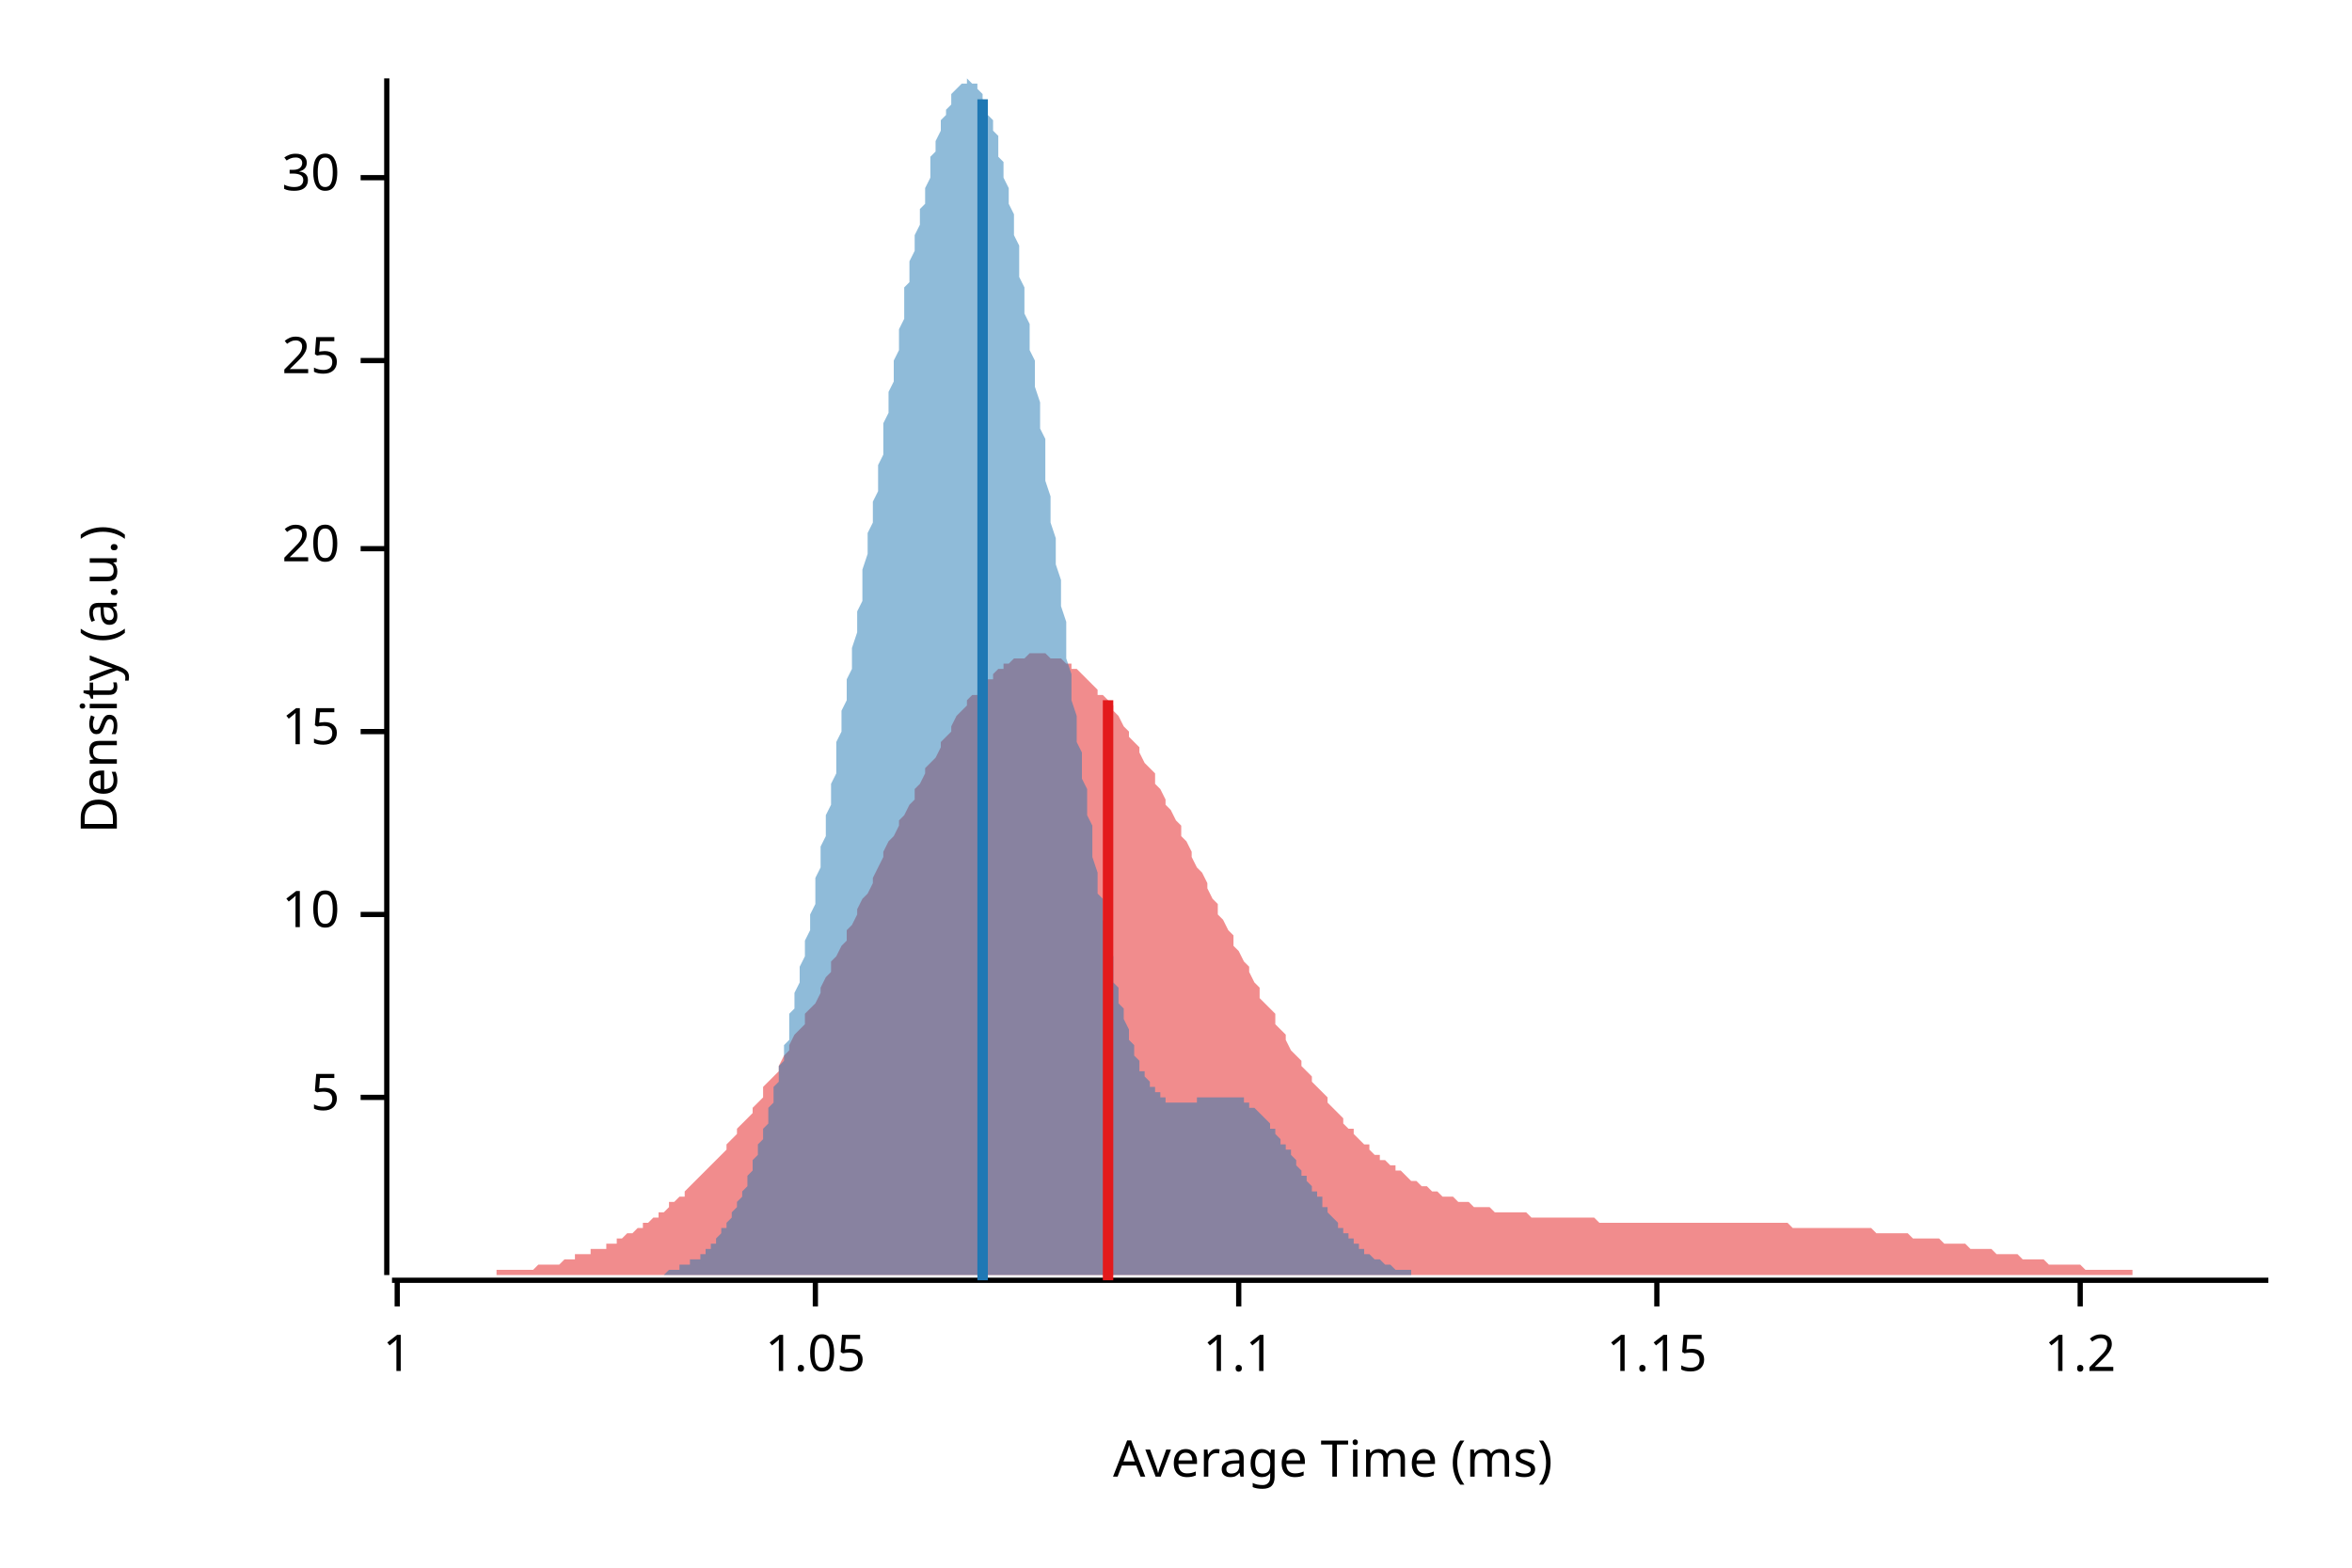
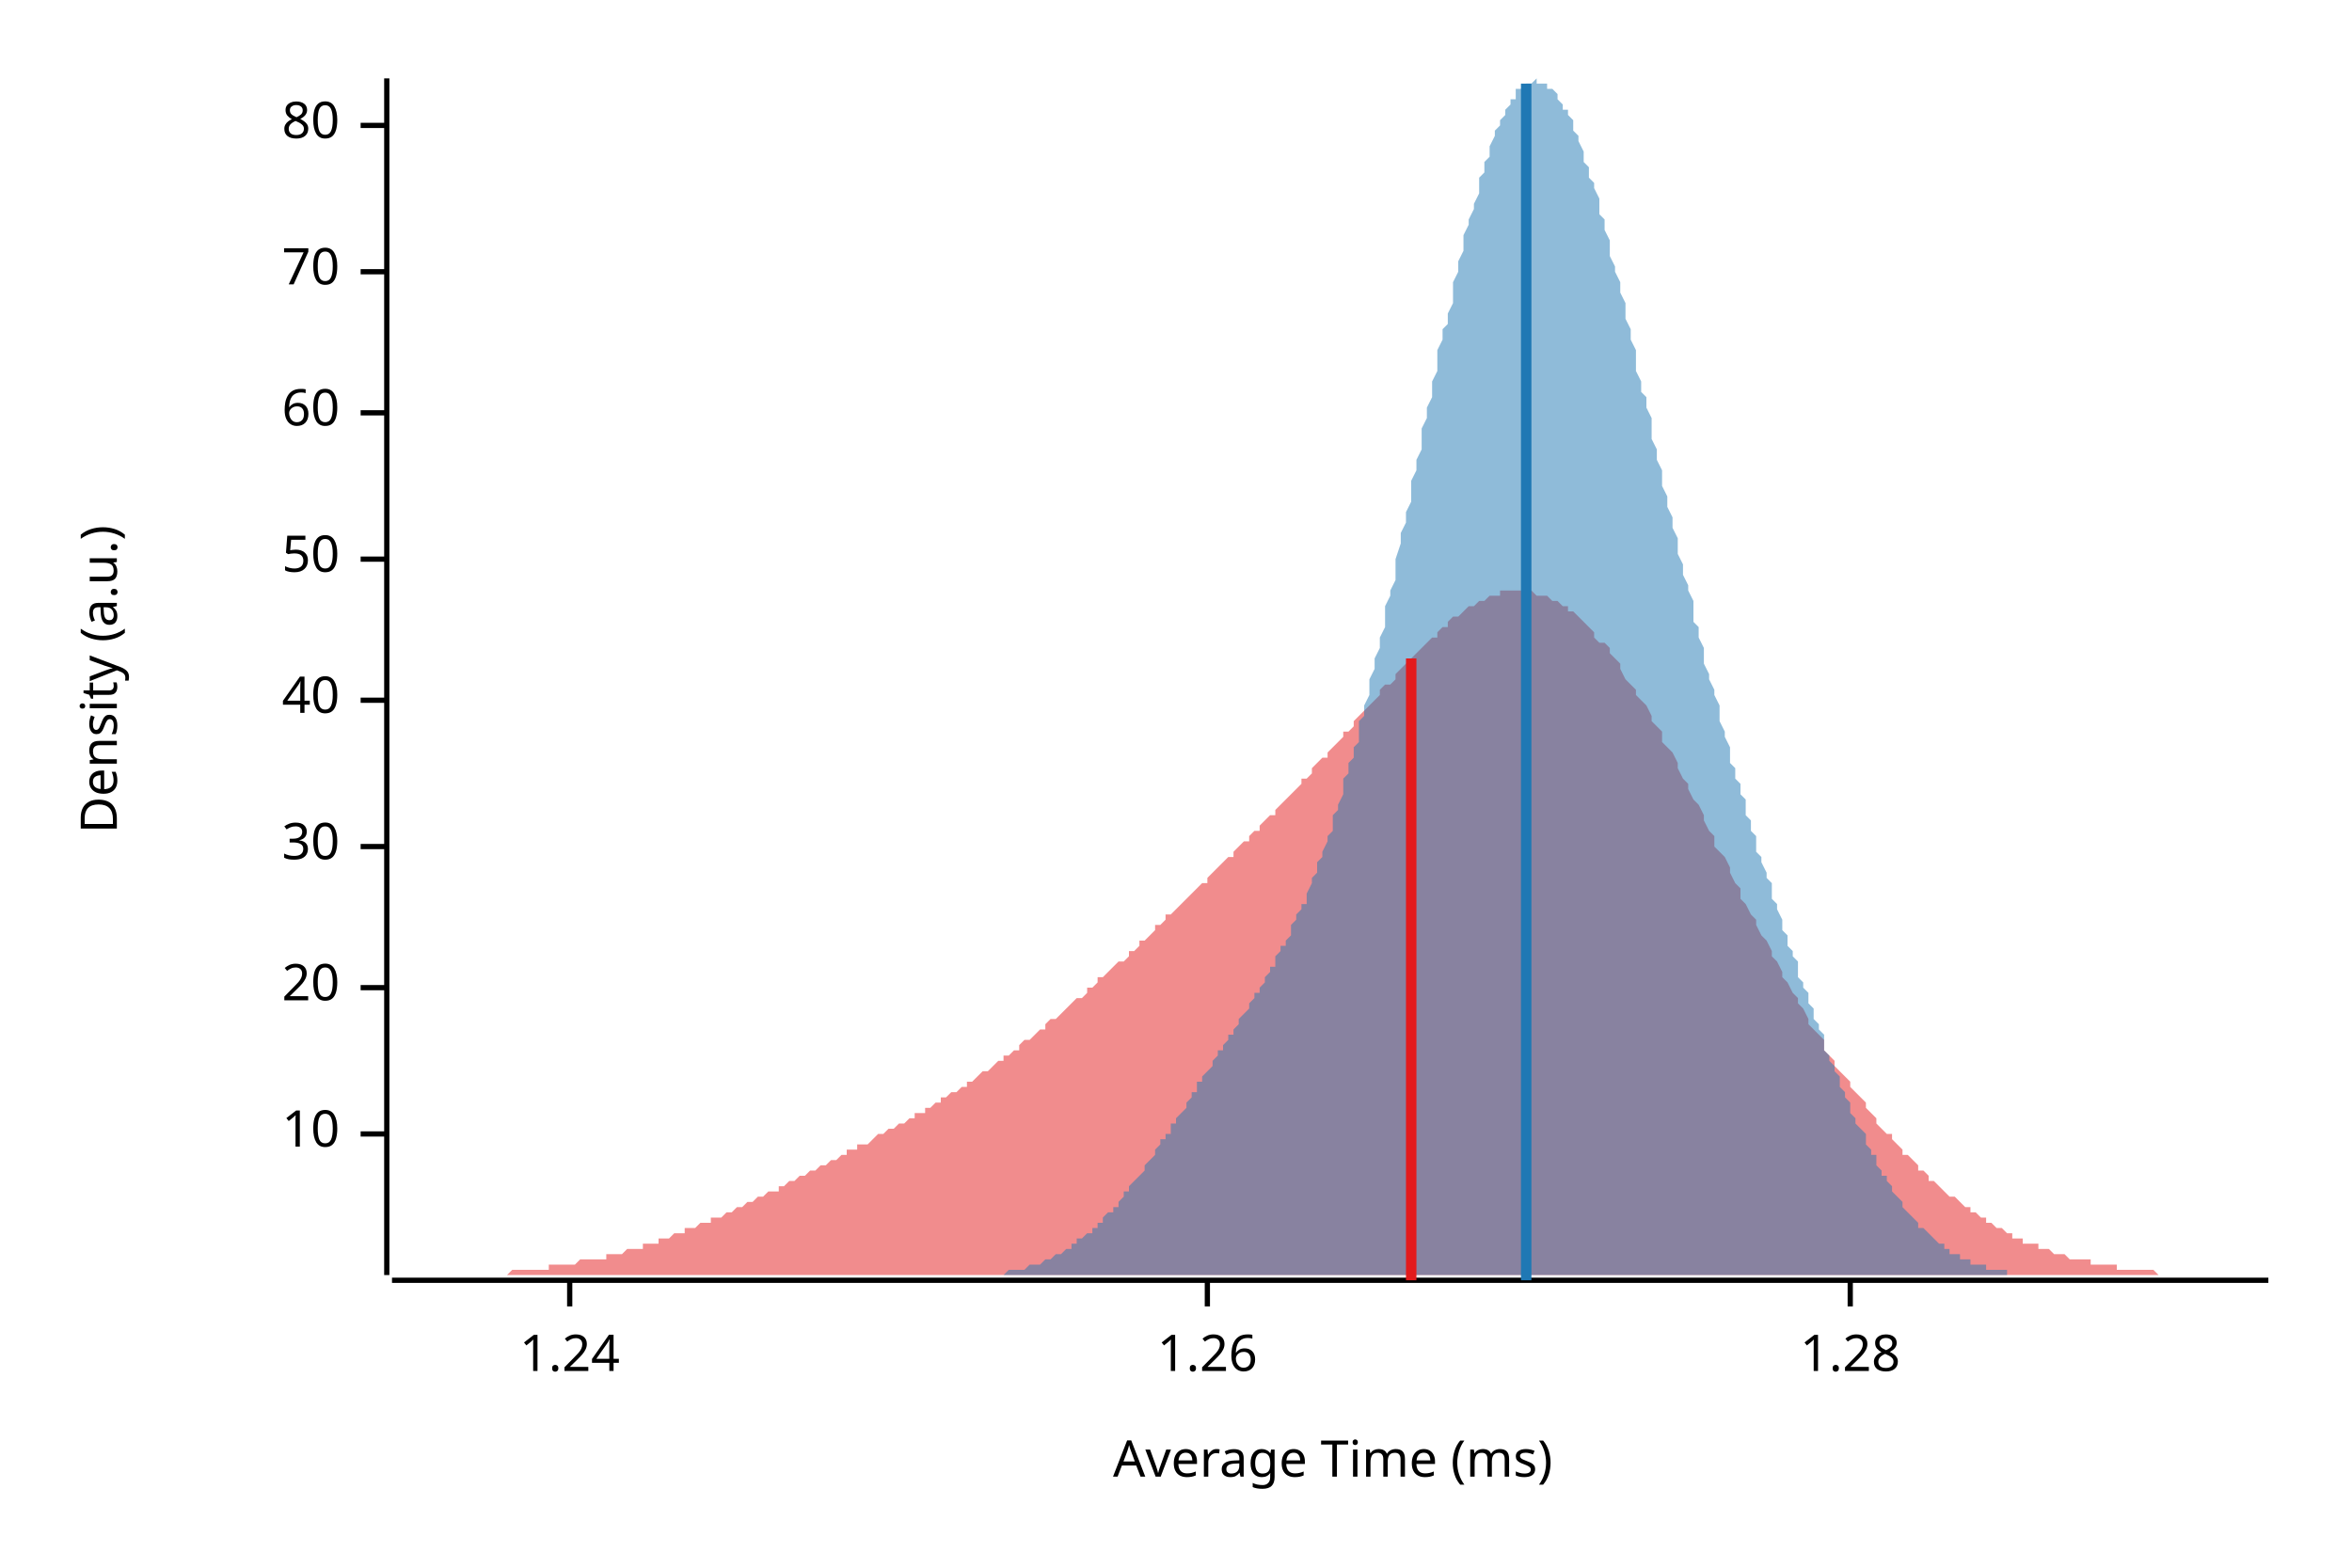
<svg xmlns="http://www.w3.org/2000/svg" width="450" height="300" viewBox="0 0 450 300">
  <text x="15" y="130" dy="0.76em" text-anchor="middle" font-family="sans-serif" font-size="9.677" opacity="1" fill="#000000" transform="rotate(270, 15, 130)">
Density (a.u.)
</text>
  <text x="255" y="285" dy="-0.5ex" text-anchor="middle" font-family="sans-serif" font-size="9.677" opacity="1" fill="#000000">
Average Time (ms)
</text>
  <polyline fill="none" opacity="1" stroke="#000000" stroke-width="1" points="74,15 74,244 " />
-   <text x="65" y="210" dy="0.5ex" text-anchor="end" font-family="sans-serif" font-size="9.677" opacity="1" fill="#000000">
- 5
- </text>
-   <polyline fill="none" opacity="1" stroke="#000000" stroke-width="1" points="69,210 74,210 " />
-   <text x="65" y="175" dy="0.5ex" text-anchor="end" font-family="sans-serif" font-size="9.677" opacity="1" fill="#000000">
+   <text x="65" y="217" dy="0.5ex" text-anchor="end" font-family="sans-serif" font-size="9.677" opacity="1" fill="#000000">
10
</text>
-   <polyline fill="none" opacity="1" stroke="#000000" stroke-width="1" points="69,175 74,175 " />
-   <text x="65" y="140" dy="0.5ex" text-anchor="end" font-family="sans-serif" font-size="9.677" opacity="1" fill="#000000">
- 15
- </text>
-   <polyline fill="none" opacity="1" stroke="#000000" stroke-width="1" points="69,140 74,140 " />
-   <text x="65" y="105" dy="0.5ex" text-anchor="end" font-family="sans-serif" font-size="9.677" opacity="1" fill="#000000">
+   <polyline fill="none" opacity="1" stroke="#000000" stroke-width="1" points="69,217 74,217 " />
+   <text x="65" y="189" dy="0.5ex" text-anchor="end" font-family="sans-serif" font-size="9.677" opacity="1" fill="#000000">
20
</text>
-   <polyline fill="none" opacity="1" stroke="#000000" stroke-width="1" points="69,105 74,105 " />
-   <text x="65" y="69" dy="0.5ex" text-anchor="end" font-family="sans-serif" font-size="9.677" opacity="1" fill="#000000">
- 25
- </text>
-   <polyline fill="none" opacity="1" stroke="#000000" stroke-width="1" points="69,69 74,69 " />
-   <text x="65" y="34" dy="0.5ex" text-anchor="end" font-family="sans-serif" font-size="9.677" opacity="1" fill="#000000">
+   <polyline fill="none" opacity="1" stroke="#000000" stroke-width="1" points="69,189 74,189 " />
+   <text x="65" y="162" dy="0.5ex" text-anchor="end" font-family="sans-serif" font-size="9.677" opacity="1" fill="#000000">
30
</text>
-   <polyline fill="none" opacity="1" stroke="#000000" stroke-width="1" points="69,34 74,34 " />
+   <polyline fill="none" opacity="1" stroke="#000000" stroke-width="1" points="69,162 74,162 " />
+   <text x="65" y="134" dy="0.5ex" text-anchor="end" font-family="sans-serif" font-size="9.677" opacity="1" fill="#000000">
+ 40
+ </text>
+   <polyline fill="none" opacity="1" stroke="#000000" stroke-width="1" points="69,134 74,134 " />
+   <text x="65" y="107" dy="0.5ex" text-anchor="end" font-family="sans-serif" font-size="9.677" opacity="1" fill="#000000">
+ 50
+ </text>
+   <polyline fill="none" opacity="1" stroke="#000000" stroke-width="1" points="69,107 74,107 " />
+   <text x="65" y="79" dy="0.5ex" text-anchor="end" font-family="sans-serif" font-size="9.677" opacity="1" fill="#000000">
+ 60
+ </text>
+   <polyline fill="none" opacity="1" stroke="#000000" stroke-width="1" points="69,79 74,79 " />
+   <text x="65" y="52" dy="0.5ex" text-anchor="end" font-family="sans-serif" font-size="9.677" opacity="1" fill="#000000">
+ 70
+ </text>
+   <polyline fill="none" opacity="1" stroke="#000000" stroke-width="1" points="69,52 74,52 " />
+   <text x="65" y="24" dy="0.5ex" text-anchor="end" font-family="sans-serif" font-size="9.677" opacity="1" fill="#000000">
+ 80
+ </text>
+   <polyline fill="none" opacity="1" stroke="#000000" stroke-width="1" points="69,24 74,24 " />
  <polyline fill="none" opacity="1" stroke="#000000" stroke-width="1" points="75,245 434,245 " />
-   <text x="76" y="255" dy="0.76em" text-anchor="middle" font-family="sans-serif" font-size="9.677" opacity="1" fill="#000000">
- 1
+   <text x="109" y="255" dy="0.76em" text-anchor="middle" font-family="sans-serif" font-size="9.677" opacity="1" fill="#000000">
+ 1.24
</text>
-   <polyline fill="none" opacity="1" stroke="#000000" stroke-width="1" points="76,245 76,250 " />
-   <text x="156" y="255" dy="0.76em" text-anchor="middle" font-family="sans-serif" font-size="9.677" opacity="1" fill="#000000">
- 1.05
+   <polyline fill="none" opacity="1" stroke="#000000" stroke-width="1" points="109,245 109,250 " />
+   <text x="231" y="255" dy="0.76em" text-anchor="middle" font-family="sans-serif" font-size="9.677" opacity="1" fill="#000000">
+ 1.26
</text>
-   <polyline fill="none" opacity="1" stroke="#000000" stroke-width="1" points="156,245 156,250 " />
-   <text x="237" y="255" dy="0.76em" text-anchor="middle" font-family="sans-serif" font-size="9.677" opacity="1" fill="#000000">
- 1.1
+   <polyline fill="none" opacity="1" stroke="#000000" stroke-width="1" points="231,245 231,250 " />
+   <text x="354" y="255" dy="0.76em" text-anchor="middle" font-family="sans-serif" font-size="9.677" opacity="1" fill="#000000">
+ 1.28
</text>
-   <polyline fill="none" opacity="1" stroke="#000000" stroke-width="1" points="237,245 237,250 " />
-   <text x="317" y="255" dy="0.76em" text-anchor="middle" font-family="sans-serif" font-size="9.677" opacity="1" fill="#000000">
- 1.15
- </text>
-   <polyline fill="none" opacity="1" stroke="#000000" stroke-width="1" points="317,245 317,250 " />
-   <text x="398" y="255" dy="0.76em" text-anchor="middle" font-family="sans-serif" font-size="9.677" opacity="1" fill="#000000">
- 1.2
- </text>
-   <polyline fill="none" opacity="1" stroke="#000000" stroke-width="1" points="398,245 398,250 " />
-   <polygon opacity="0.5" fill="#E31A1C" points="75,244 75,244 76,244 77,244 77,244 78,244 79,244 80,244 80,244 81,244 82,244 82,244 83,244 84,244 85,244 85,244 86,244 87,244 87,244 88,244 89,244 90,244 90,244 91,244 92,244 92,244 93,244 94,244 95,244 95,243 96,243 97,243 98,243 98,243 99,243 100,243 100,243 101,243 102,243 103,242 103,242 104,242 105,242 105,242 106,242 107,242 108,241 108,241 109,241 110,241 110,240 111,240 112,240 113,240 113,239 114,239 115,239 116,239 116,238 117,238 118,238 118,237 119,237 120,236 121,236 121,236 122,235 123,235 123,234 124,234 125,233 126,233 126,232 127,232 128,231 128,230 129,230 130,229 131,229 131,228 132,227 133,226 133,226 134,225 135,224 136,223 136,223 137,222 138,221 139,220 139,219 140,218 141,217 141,216 142,215 143,214 144,213 144,212 145,211 146,210 146,208 147,207 148,206 149,205 149,204 150,202 151,201 151,200 152,198 153,197 154,196 154,194 155,193 156,192 157,190 157,189 158,187 159,186 159,184 160,183 161,181 162,180 162,178 163,177 164,175 164,174 165,172 166,171 167,169 167,168 168,166 169,164 169,163 170,161 171,160 172,158 172,157 173,156 174,154 175,153 175,151 176,150 177,148 177,147 178,146 179,145 180,143 180,142 181,141 182,140 182,139 183,137 184,136 185,135 185,134 186,133 187,133 187,132 188,131 189,130 190,130 190,129 191,128 192,128 192,127 193,127 194,126 195,126 195,126 196,126 197,125 198,125 198,125 199,125 200,125 200,125 201,126 202,126 203,126 203,126 204,127 205,127 205,128 206,128 207,129 208,130 208,130 209,131 210,132 210,133 211,133 212,134 213,135 213,136 214,137 215,139 216,140 216,141 217,142 218,143 218,144 219,146 220,147 221,148 221,150 222,151 223,153 223,154 224,155 225,157 226,158 226,160 227,161 228,163 228,164 229,166 230,167 231,169 231,170 232,172 233,173 233,175 234,176 235,178 236,179 236,181 237,182 238,184 239,185 239,186 240,188 241,189 241,191 242,192 243,193 244,194 244,196 245,197 246,198 246,199 247,201 248,202 249,203 249,204 250,205 251,206 251,207 252,208 253,209 254,210 254,211 255,212 256,213 257,214 257,215 258,216 259,216 259,217 260,218 261,219 262,219 262,220 263,221 264,221 264,222 265,222 266,223 267,223 267,224 268,224 269,225 269,225 270,226 271,226 272,227 272,227 273,227 274,228 275,228 275,228 276,229 277,229 277,229 278,229 279,230 280,230 280,230 281,230 282,231 282,231 283,231 284,231 285,231 285,231 286,232 287,232 287,232 288,232 289,232 290,232 290,232 291,232 292,232 292,232 293,233 294,233 295,233 295,233 296,233 297,233 298,233 298,233 299,233 300,233 300,233 301,233 302,233 303,233 303,233 304,233 305,233 305,233 306,234 307,234 308,234 308,234 309,234 310,234 310,234 311,234 312,234 313,234 313,234 314,234 315,234 316,234 316,234 317,234 318,234 318,234 319,234 320,234 321,234 321,234 322,234 323,234 323,234 324,234 325,234 326,234 326,234 327,234 328,234 328,234 329,234 330,234 331,234 331,234 332,234 333,234 333,234 334,234 335,234 336,234 336,234 337,234 338,234 339,234 339,234 340,234 341,234 341,234 342,234 343,235 344,235 344,235 345,235 346,235 346,235 347,235 348,235 349,235 349,235 350,235 351,235 351,235 352,235 353,235 354,235 354,235 355,235 356,235 357,235 357,235 358,235 359,236 359,236 360,236 361,236 362,236 362,236 363,236 364,236 364,236 365,236 366,237 367,237 367,237 368,237 369,237 369,237 370,237 371,237 372,238 372,238 373,238 374,238 375,238 375,238 376,238 377,239 377,239 378,239 379,239 380,239 380,239 381,239 382,240 382,240 383,240 384,240 385,240 385,240 386,240 387,241 387,241 388,241 389,241 390,241 390,241 391,241 392,242 392,242 393,242 394,242 395,242 395,242 396,242 397,242 398,242 398,242 399,243 400,243 400,243 401,243 402,243 403,243 403,243 404,243 405,243 405,243 406,243 407,243 408,243 408,244 409,244 410,244 410,244 411,244 412,244 413,244 413,244 414,244 415,244 416,244 416,244 417,244 418,244 418,244 419,244 420,244 421,244 421,244 422,244 423,244 423,244 424,244 425,244 426,244 426,244 427,244 428,244 428,244 429,244 430,244 431,244 431,244 432,244 433,244 434,244 434,244 75,244 " />
-   <polygon opacity="0.5" fill="#1F78B4" points="122,244 122,244 123,244 123,244 123,244 124,244 124,244 124,244 125,244 125,244 125,244 125,244 126,244 126,244 126,244 127,244 127,244 127,244 128,243 128,243 128,243 129,243 129,243 129,243 129,243 130,243 130,243 130,242 131,242 131,242 131,242 132,242 132,242 132,241 133,241 133,241 133,241 134,241 134,240 134,240 134,240 135,240 135,239 135,239 136,239 136,238 136,238 137,238 137,237 137,237 138,236 138,236 138,236 138,235 139,235 139,234 139,234 140,233 140,232 140,232 141,231 141,231 141,230 142,229 142,229 142,228 143,227 143,226 143,226 143,225 144,224 144,223 144,222 145,221 145,220 145,219 146,218 146,217 146,216 147,215 147,214 147,213 147,212 148,211 148,209 148,208 149,207 149,206 149,204 150,203 150,202 150,200 151,199 151,197 151,196 151,194 152,193 152,191 152,190 153,188 153,187 153,185 154,183 154,182 154,180 155,178 155,177 155,175 156,173 156,171 156,169 156,168 157,166 157,164 157,162 158,160 158,158 158,156 159,154 159,152 159,150 160,148 160,146 160,144 160,142 161,140 161,138 161,136 162,134 162,132 162,130 163,128 163,126 163,124 164,121 164,119 164,117 165,115 165,113 165,111 165,109 166,106 166,104 166,102 167,100 167,98 167,96 168,94 168,92 168,89 169,87 169,85 169,83 169,81 170,79 170,77 170,75 171,73 171,71 171,69 172,67 172,65 172,63 173,61 173,59 173,57 173,55 174,54 174,52 174,50 175,48 175,47 175,45 176,43 176,42 176,40 177,39 177,37 177,36 178,34 178,33 178,31 178,30 179,29 179,28 179,27 180,25 180,24 180,23 181,22 181,22 181,21 182,20 182,19 182,19 182,18 183,17 183,17 183,17 184,16 184,16 184,16 185,16 185,16 185,15 186,16 186,16 186,16 187,16 187,16 187,17 187,17 188,18 188,19 188,19 189,20 189,21 189,22 190,23 190,24 190,25 191,26 191,27 191,29 191,30 192,31 192,33 192,34 193,36 193,38 193,39 194,41 194,43 194,45 195,47 195,49 195,51 195,53 196,55 196,58 196,60 197,62 197,64 197,67 198,69 198,72 198,74 199,77 199,79 199,82 200,84 200,87 200,90 200,92 201,95 201,97 201,100 202,103 202,105 202,108 203,111 203,113 203,116 204,119 204,121 204,124 204,126 205,129 205,132 205,134 206,137 206,139 206,142 207,144 207,146 207,149 208,151 208,154 208,156 209,158 209,160 209,162 209,164 210,167 210,169 210,171 211,172 211,174 211,176 212,178 212,180 212,181 213,183 213,185 213,186 213,188 214,189 214,190 214,192 215,193 215,194 215,195 216,197 216,198 216,199 217,200 217,201 217,202 217,202 218,203 218,204 218,205 219,205 219,206 219,206 220,207 220,208 220,208 221,208 221,209 221,209 222,209 222,210 222,210 222,210 223,210 223,211 223,211 224,211 224,211 224,211 225,211 225,211 225,211 226,211 226,211 226,211 226,211 227,211 227,211 227,211 228,211 228,211 228,211 229,211 229,211 229,210 230,210 230,210 230,210 231,210 231,210 231,210 231,210 232,210 232,210 232,210 233,210 233,210 233,210 234,210 234,210 234,210 235,210 235,210 235,210 235,210 236,210 236,210 236,210 237,210 237,210 237,210 238,210 238,211 238,211 239,211 239,211 239,211 239,212 240,212 240,212 240,212 241,213 241,213 241,213 242,214 242,214 242,214 243,215 243,215 243,216 244,216 244,216 244,217 244,217 245,218 245,218 245,219 246,219 246,219 246,220 247,220 247,221 247,221 248,222 248,222 248,223 248,223 249,224 249,224 249,225 250,225 250,226 250,226 251,227 251,227 251,228 252,228 252,229 252,229 253,229 253,230 253,230 253,231 254,231 254,232 254,232 255,233 255,233 255,233 256,234 256,234 256,235 257,235 257,235 257,236 257,236 258,236 258,237 258,237 259,237 259,238 259,238 260,238 260,238 260,239 261,239 261,239 261,239 261,240 262,240 262,240 262,240 263,241 263,241 263,241 264,241 264,241 264,241 265,242 265,242 265,242 266,242 266,242 266,242 266,242 267,243 267,243 267,243 268,243 268,243 268,243 269,243 269,243 269,243 270,243 270,244 270,244 270,244 271,244 271,244 271,244 272,244 272,244 272,244 273,244 273,244 273,244 274,244 274,244 274,244 275,244 275,244 275,244 275,244 276,244 276,244 276,244 277,244 277,244 122,244 " />
-   <polyline fill="none" opacity="1" stroke="#E31A1C" stroke-width="2" points="212,245 212,134 " />
-   <polyline fill="none" opacity="1" stroke="#1F78B4" stroke-width="2" points="188,245 188,19 " />
+   <polyline fill="none" opacity="1" stroke="#000000" stroke-width="1" points="354,245 354,250 " />
+   <polygon opacity="0.5" fill="#E31A1C" points="75,244 75,244 76,244 77,244 77,244 78,244 79,244 80,244 80,244 81,244 82,244 82,244 83,244 84,244 85,244 85,244 86,244 87,244 87,244 88,244 89,244 90,244 90,244 91,244 92,244 92,244 93,244 94,244 95,244 95,244 96,244 97,244 98,243 98,243 99,243 100,243 100,243 101,243 102,243 103,243 103,243 104,243 105,243 105,242 106,242 107,242 108,242 108,242 109,242 110,242 110,242 111,241 112,241 113,241 113,241 114,241 115,241 116,241 116,240 117,240 118,240 118,240 119,240 120,239 121,239 121,239 122,239 123,239 123,238 124,238 125,238 126,238 126,237 127,237 128,237 128,237 129,236 130,236 131,236 131,235 132,235 133,235 133,235 134,234 135,234 136,234 136,233 137,233 138,233 139,232 139,232 140,232 141,231 141,231 142,231 143,230 144,230 144,230 145,229 146,229 146,229 147,228 148,228 149,228 149,227 150,227 151,226 151,226 152,226 153,225 154,225 154,225 155,224 156,224 157,223 157,223 158,223 159,222 159,222 160,222 161,221 162,221 162,220 163,220 164,220 164,219 165,219 166,219 167,218 167,218 168,217 169,217 169,217 170,216 171,216 172,215 172,215 173,215 174,214 175,214 175,213 176,213 177,213 177,212 178,212 179,211 180,211 180,210 181,210 182,209 182,209 183,209 184,208 185,208 185,207 186,207 187,206 187,206 188,205 189,205 190,204 190,204 191,203 192,203 192,202 193,202 194,201 195,201 195,200 196,199 197,199 198,198 198,198 199,197 200,197 200,196 201,195 202,195 203,194 203,194 204,193 205,192 205,192 206,191 207,191 208,190 208,189 209,189 210,188 210,187 211,187 212,186 213,185 213,185 214,184 215,184 216,183 216,182 217,182 218,181 218,180 219,180 220,179 221,178 221,177 222,177 223,176 223,175 224,175 225,174 226,173 226,173 227,172 228,171 228,171 229,170 230,169 231,169 231,168 232,167 233,166 233,166 234,165 235,164 236,164 236,163 237,162 238,161 239,161 239,160 240,159 241,159 241,158 242,157 243,156 244,156 244,155 245,154 246,153 246,153 247,152 248,151 249,150 249,149 250,149 251,148 251,147 252,146 253,145 254,145 254,144 255,143 256,142 257,141 257,140 258,140 259,139 259,138 260,137 261,136 262,135 262,135 263,134 264,133 264,132 265,131 266,131 267,130 267,129 268,128 269,127 269,127 270,126 271,125 272,124 272,124 273,123 274,122 275,122 275,121 276,120 277,120 277,119 278,118 279,118 280,117 280,117 281,116 282,116 282,116 283,115 284,115 285,114 285,114 286,114 287,114 287,113 288,113 289,113 290,113 290,113 291,113 292,113 292,113 293,113 294,114 295,114 295,114 296,114 297,115 298,115 298,115 299,116 300,116 300,117 301,117 302,118 303,119 303,119 304,120 305,121 305,122 306,123 307,123 308,124 308,125 309,126 310,127 310,128 311,130 312,131 313,132 313,133 314,134 315,135 316,137 316,138 317,139 318,140 318,142 319,143 320,144 321,146 321,147 322,149 323,150 323,151 324,153 325,154 326,156 326,157 327,159 328,160 328,162 329,163 330,164 331,166 331,167 332,169 333,170 333,172 334,173 335,175 336,176 336,177 337,179 338,180 339,182 339,183 340,184 341,186 341,187 342,188 343,190 344,191 344,192 345,193 346,195 346,196 347,197 348,198 349,199 349,201 350,202 351,203 351,204 352,205 353,206 354,207 354,208 355,209 356,210 357,211 357,212 358,213 359,214 359,215 360,216 361,217 362,217 362,218 363,219 364,220 364,221 365,221 366,222 367,223 367,224 368,224 369,225 369,226 370,226 371,227 372,228 372,228 373,229 374,229 375,230 375,230 376,231 377,231 377,232 378,232 379,233 380,233 380,234 381,234 382,235 382,235 383,235 384,236 385,236 385,237 386,237 387,237 387,238 388,238 389,238 390,238 390,239 391,239 392,239 392,239 393,240 394,240 395,240 395,240 396,241 397,241 398,241 398,241 399,241 400,241 400,242 401,242 402,242 403,242 403,242 404,242 405,242 405,243 406,243 407,243 408,243 408,243 409,243 410,243 410,243 411,243 412,243 413,244 413,244 414,244 415,244 416,244 416,244 417,244 418,244 418,244 419,244 420,244 421,244 421,244 422,244 423,244 423,244 424,244 425,244 426,244 426,244 427,244 428,244 428,244 429,244 430,244 431,244 431,244 432,244 433,244 434,244 434,244 75,244 " />
+   <polygon opacity="0.5" fill="#1F78B4" points="183,244 184,244 184,244 185,244 185,244 186,244 186,244 186,244 187,244 187,244 188,244 188,244 188,244 189,244 189,244 190,244 190,244 191,244 191,244 191,244 192,244 192,244 193,243 193,243 193,243 194,243 194,243 195,243 195,243 196,243 196,243 196,243 197,242 197,242 198,242 198,242 198,242 199,242 199,242 200,241 200,241 201,241 201,241 201,241 202,240 202,240 203,240 203,240 204,239 204,239 204,239 205,239 205,238 206,238 206,238 206,237 207,237 207,237 208,236 208,236 209,236 209,235 209,235 210,235 210,234 211,234 211,233 211,233 212,232 212,232 213,232 213,231 214,231 214,230 214,230 215,229 215,228 216,228 216,227 216,227 217,226 217,226 218,225 218,225 219,224 219,223 219,223 220,222 220,222 221,221 221,220 221,220 222,219 222,218 223,218 223,217 224,217 224,216 224,215 225,215 225,214 226,213 226,213 227,212 227,211 227,211 228,210 228,209 229,209 229,208 229,207 230,207 230,206 231,205 231,205 232,204 232,203 232,203 233,202 233,201 234,201 234,200 234,200 235,199 235,198 236,198 236,197 237,196 237,196 237,195 238,194 238,194 239,193 239,192 239,192 240,191 240,190 241,190 241,189 242,188 242,187 242,187 243,186 243,185 244,185 244,184 244,183 245,182 245,181 246,181 246,180 247,179 247,178 247,177 248,176 248,175 249,174 249,173 250,173 250,172 250,171 251,169 251,168 252,167 252,166 252,165 253,164 253,163 254,161 254,160 255,159 255,158 255,156 256,155 256,154 257,152 257,151 257,149 258,148 258,146 259,145 259,143 260,142 260,140 260,138 261,137 261,135 262,133 262,131 262,130 263,128 263,126 264,124 264,122 265,120 265,118 265,116 266,114 266,113 267,111 267,109 267,107 268,104 268,102 269,100 269,98 270,96 270,94 270,92 271,90 271,88 272,86 272,84 272,82 273,80 273,78 274,76 274,73 275,71 275,69 275,67 276,65 276,63 277,62 277,60 278,58 278,56 278,54 279,52 279,50 280,48 280,47 280,45 281,43 281,42 282,40 282,39 283,37 283,36 283,34 284,33 284,31 285,30 285,29 285,28 286,26 286,25 287,24 287,23 288,22 288,22 288,21 289,20 289,19 290,19 290,18 290,17 291,17 291,17 292,16 292,16 293,16 293,16 293,16 294,15 294,16 295,16 295,16 295,16 296,16 296,17 297,17 297,17 298,18 298,19 298,19 299,20 299,21 300,21 300,22 301,23 301,24 301,25 302,26 302,27 303,29 303,30 303,31 304,32 304,34 305,35 305,36 306,38 306,39 306,41 307,42 307,44 308,46 308,47 308,49 309,51 309,52 310,54 310,56 311,58 311,60 311,61 312,63 312,65 313,67 313,69 313,71 314,73 314,75 315,76 315,78 316,80 316,82 316,84 317,86 317,88 318,90 318,92 318,93 319,95 319,97 320,99 320,101 321,103 321,105 321,106 322,108 322,110 323,112 323,113 324,115 324,117 324,119 325,120 325,122 326,124 326,125 326,127 327,129 327,130 328,132 328,133 329,135 329,137 329,138 330,140 330,141 331,143 331,144 331,146 332,147 332,149 333,150 333,152 334,153 334,154 334,156 335,157 335,159 336,160 336,161 336,163 337,164 337,165 338,167 338,168 339,169 339,171 339,172 340,173 340,174 341,176 341,177 341,178 342,179 342,181 343,182 343,183 344,184 344,186 344,187 345,188 345,189 346,190 346,192 347,193 347,194 347,195 348,196 348,197 349,198 349,200 349,201 350,202 350,203 351,204 351,205 352,206 352,207 352,208 353,209 353,210 354,211 354,212 354,213 355,214 355,215 356,216 356,216 357,217 357,218 357,219 358,220 358,221 359,221 359,222 359,223 360,224 360,225 361,225 361,226 362,227 362,227 362,228 363,229 363,229 364,230 364,230 364,231 365,232 365,232 366,233 366,233 367,234 367,234 367,235 368,235 368,235 369,236 369,236 370,237 370,237 370,237 371,238 371,238 372,238 372,239 372,239 373,239 373,240 374,240 374,240 375,240 375,241 375,241 376,241 376,241 377,241 377,242 377,242 378,242 378,242 379,242 379,242 380,242 380,243 380,243 381,243 381,243 382,243 382,243 382,243 383,243 383,243 384,243 384,244 385,244 385,244 385,244 386,244 386,244 387,244 387,244 387,244 388,244 388,244 389,244 389,244 390,244 390,244 390,244 391,244 391,244 392,244 392,244 392,244 183,244 " />
+   <polyline fill="none" opacity="1" stroke="#E31A1C" stroke-width="2" points="270,245 270,126 " />
+   <polyline fill="none" opacity="1" stroke="#1F78B4" stroke-width="2" points="292,245 292,16 " />
</svg>
